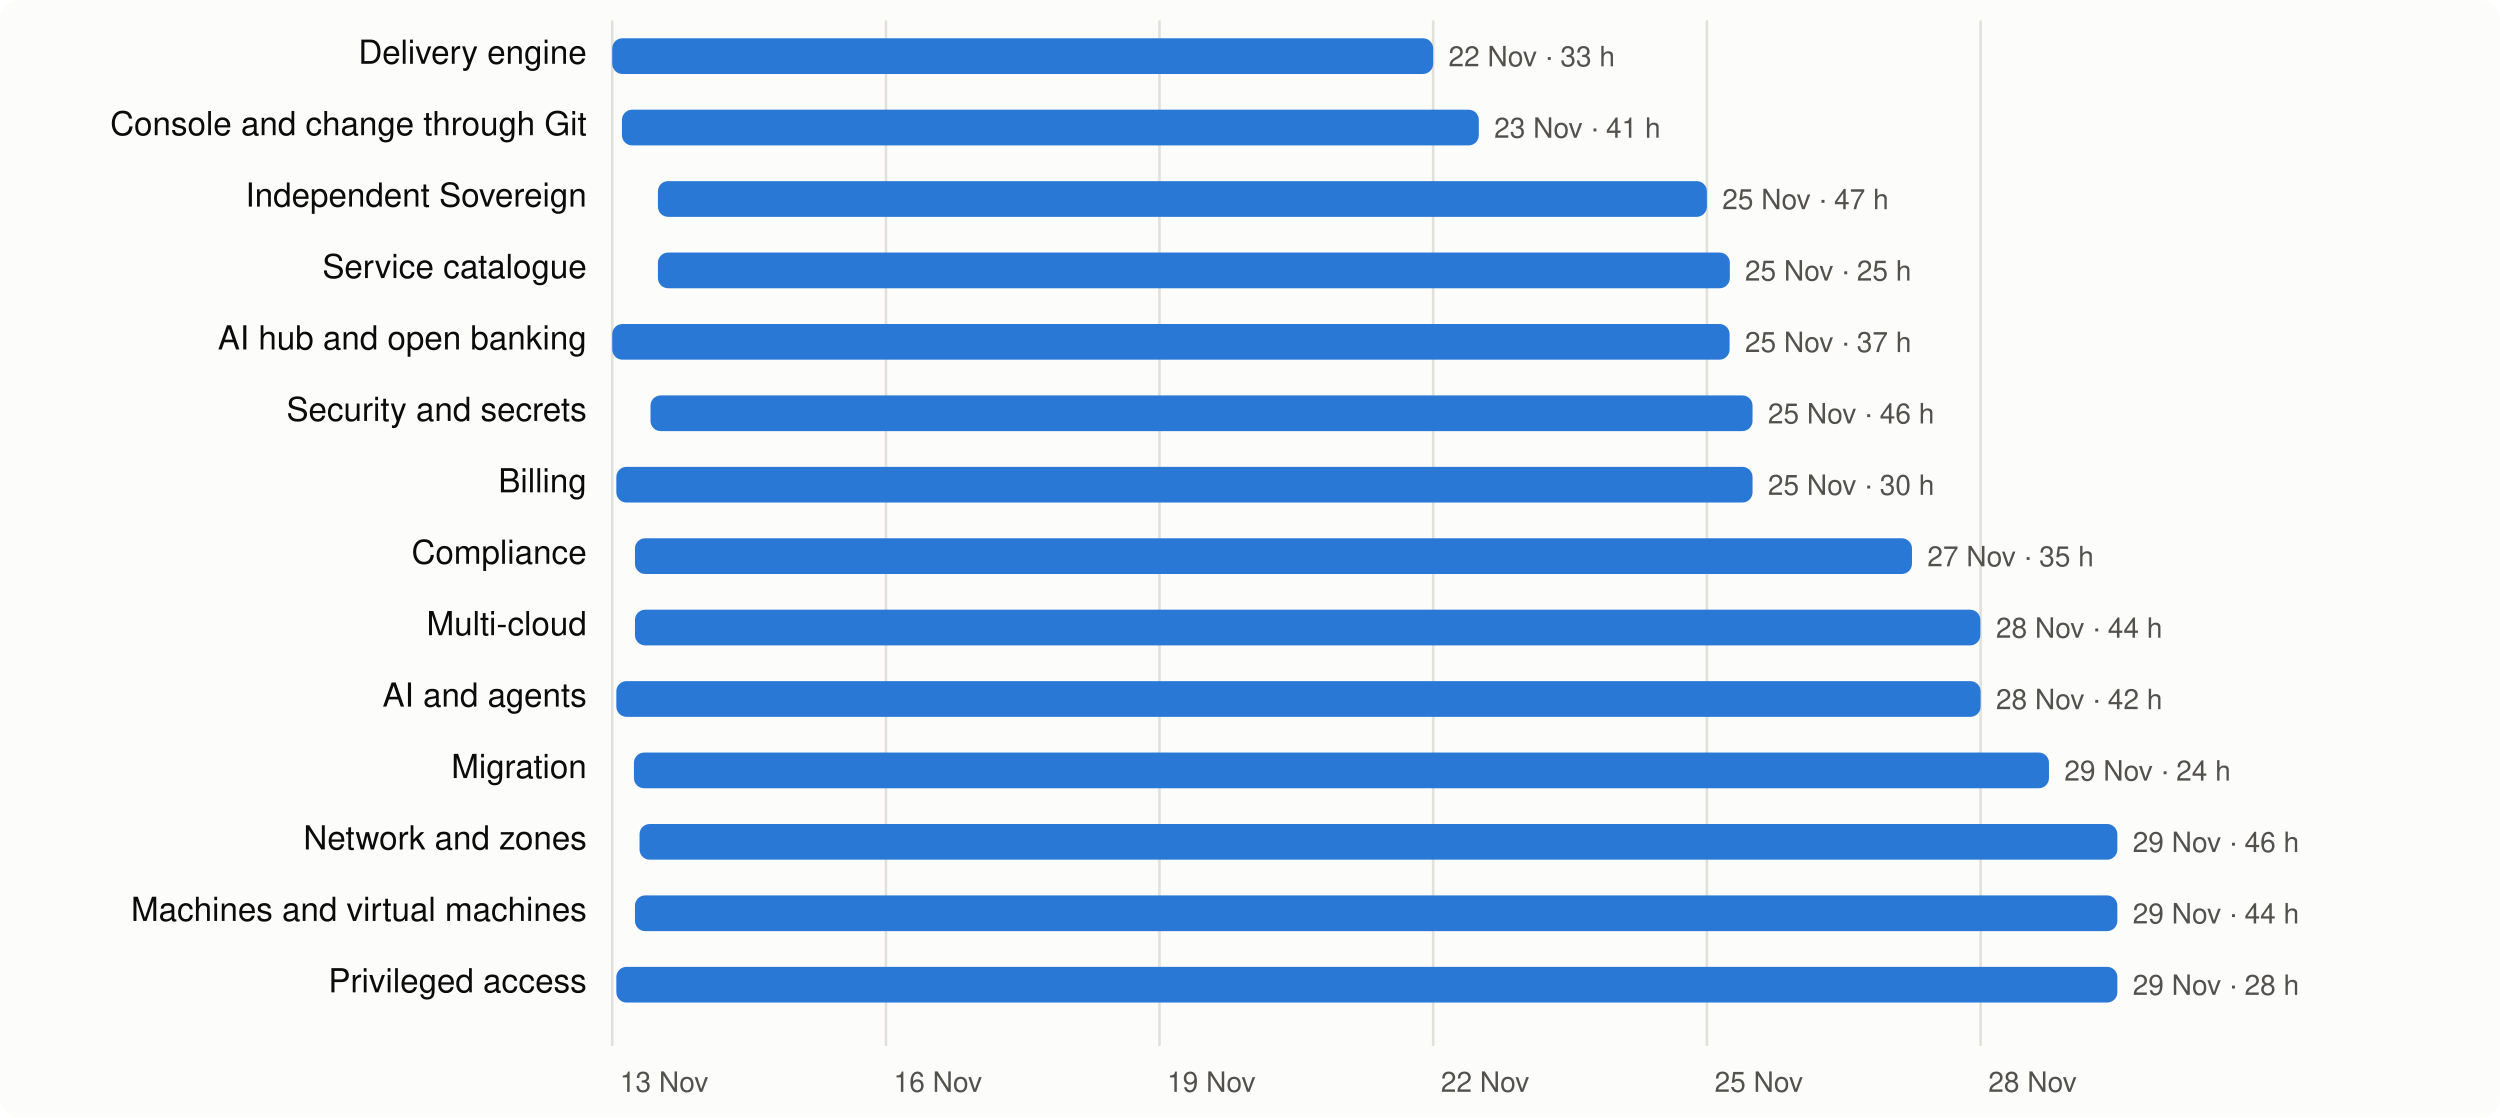
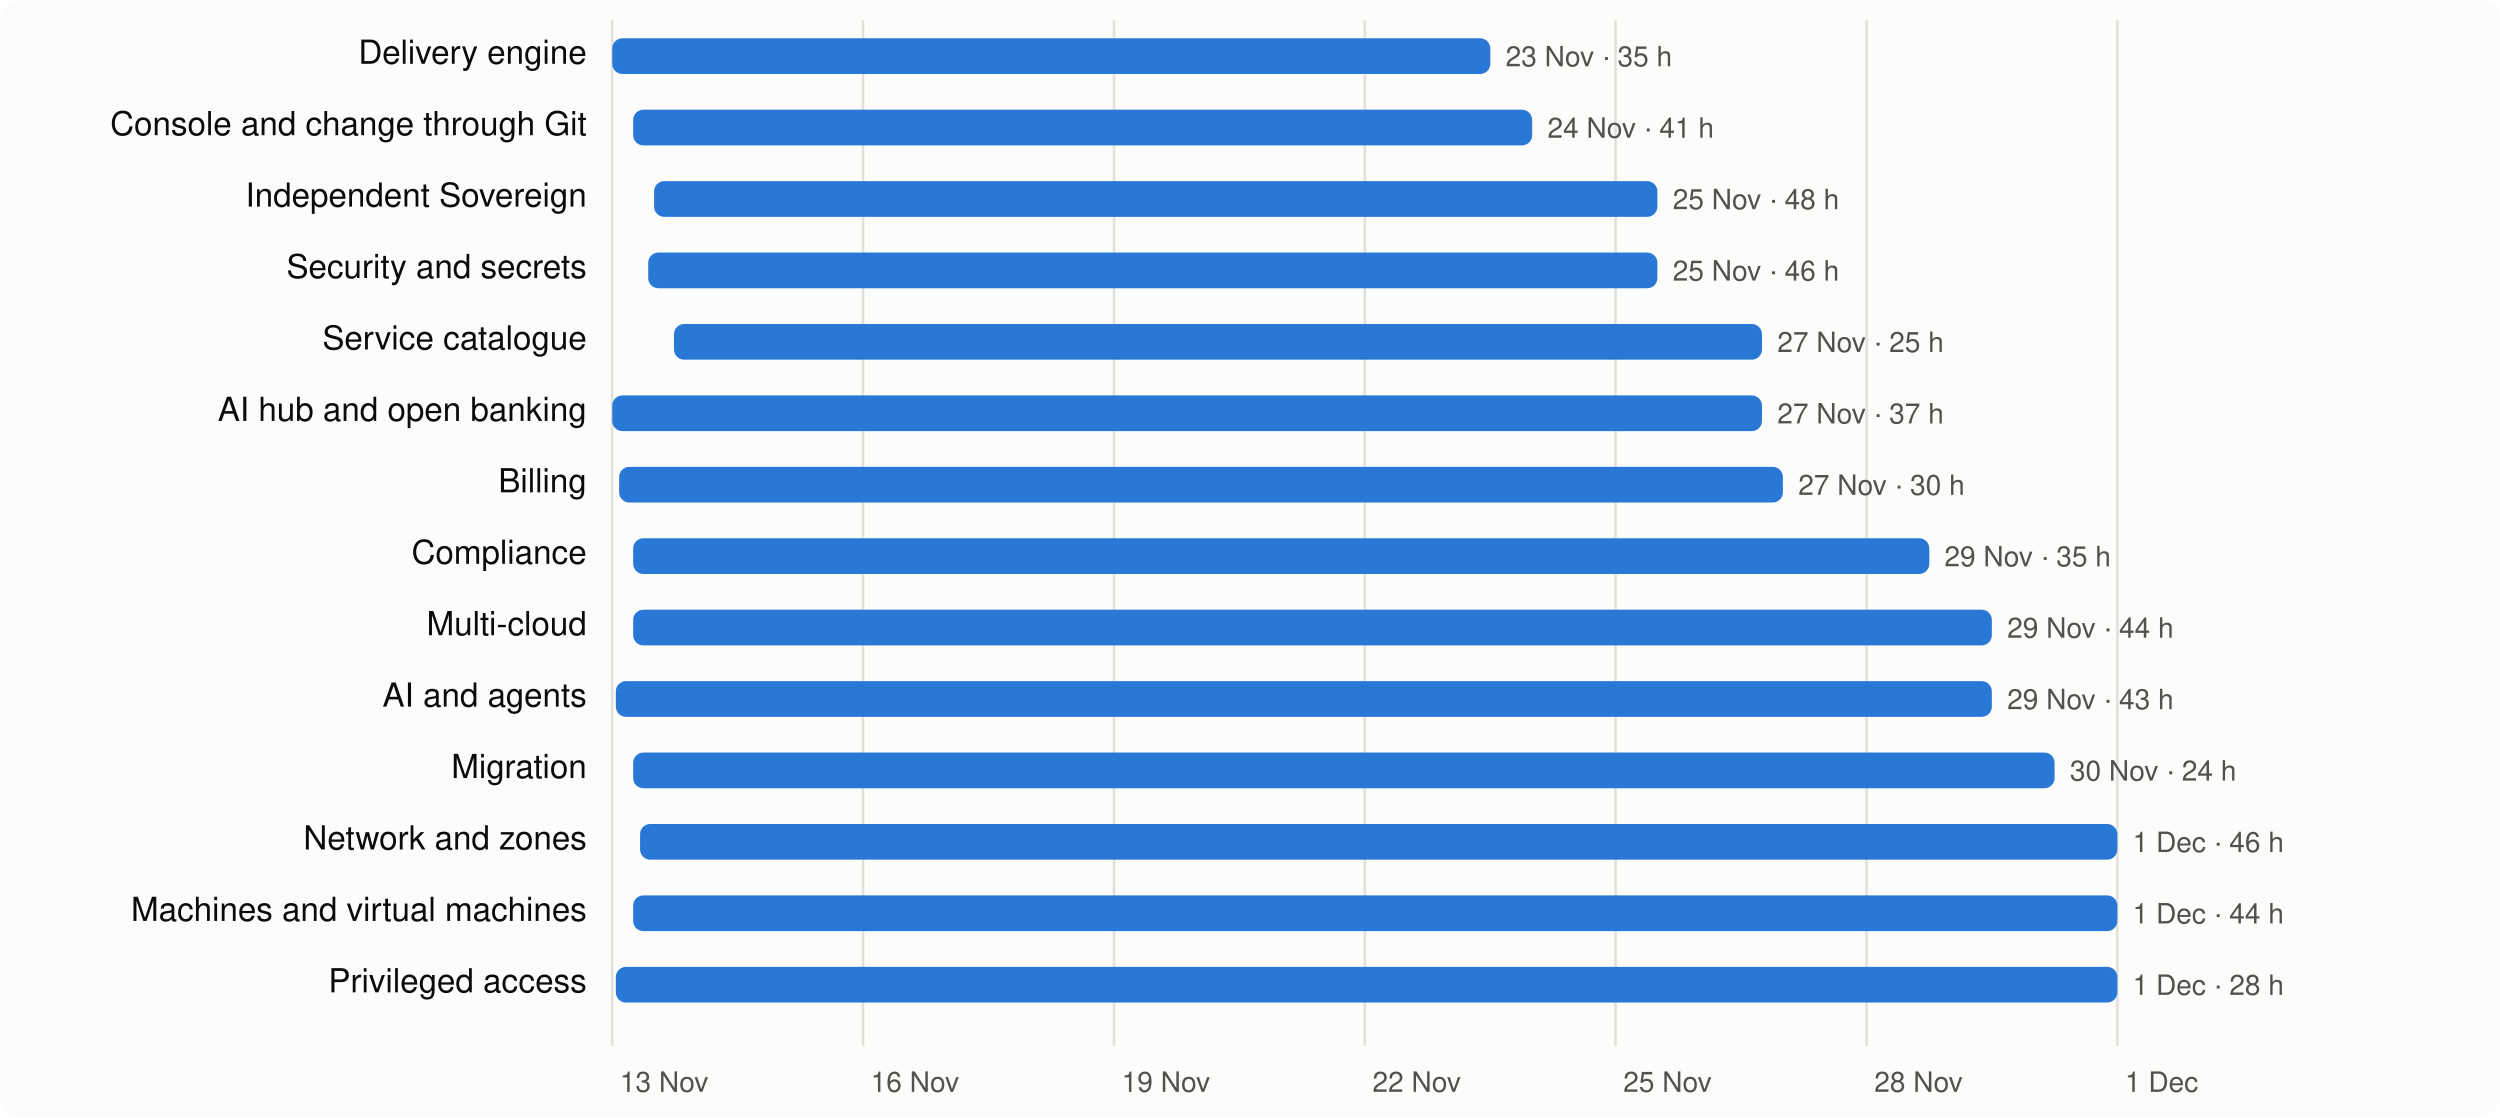
<svg xmlns="http://www.w3.org/2000/svg" viewBox="0 0 980 438" width="980" height="438" font-family="system-ui,-apple-system,Segoe UI,Helvetica,Arial,sans-serif" font-size="13">
  <rect width="980" height="438" rx="8" fill="#fcfcfb" />
  <line x1="240.0" x2="240.0" y1="8" y2="410" stroke="#e1e0d9" />
  <text x="243.0" y="428" fill="#52514e" font-size="11">13 Nov</text>
-   <line x1="347.3" x2="347.3" y1="8" y2="410" stroke="#e1e0d9" />
-   <text x="350.3" y="428" fill="#52514e" font-size="11">16 Nov</text>
-   <line x1="454.5" x2="454.5" y1="8" y2="410" stroke="#e1e0d9" />
-   <text x="457.5" y="428" fill="#52514e" font-size="11">19 Nov</text>
-   <line x1="561.8" x2="561.8" y1="8" y2="410" stroke="#e1e0d9" />
-   <text x="564.8" y="428" fill="#52514e" font-size="11">22 Nov</text>
-   <line x1="669.1" x2="669.1" y1="8" y2="410" stroke="#e1e0d9" />
-   <text x="672.1" y="428" fill="#52514e" font-size="11">25 Nov</text>
-   <line x1="776.4" x2="776.4" y1="8" y2="410" stroke="#e1e0d9" />
-   <text x="779.4" y="428" fill="#52514e" font-size="11">28 Nov</text>
+   <line x1="338.3" x2="338.3" y1="8" y2="410" stroke="#e1e0d9" />
+   <text x="341.3" y="428" fill="#52514e" font-size="11">16 Nov</text>
+   <line x1="436.7" x2="436.7" y1="8" y2="410" stroke="#e1e0d9" />
+   <text x="439.7" y="428" fill="#52514e" font-size="11">19 Nov</text>
+   <line x1="535.0" x2="535.0" y1="8" y2="410" stroke="#e1e0d9" />
+   <text x="538.0" y="428" fill="#52514e" font-size="11">22 Nov</text>
+   <line x1="633.3" x2="633.3" y1="8" y2="410" stroke="#e1e0d9" />
+   <text x="636.3" y="428" fill="#52514e" font-size="11">25 Nov</text>
+   <line x1="731.7" x2="731.7" y1="8" y2="410" stroke="#e1e0d9" />
+   <text x="734.7" y="428" fill="#52514e" font-size="11">28 Nov</text>
+   <line x1="830.0" x2="830.0" y1="8" y2="410" stroke="#e1e0d9" />
+   <text x="833.0" y="428" fill="#52514e" font-size="11">1 Dec</text>
  <text x="230" y="25" text-anchor="end" fill="#0b0b0b">Delivery engine</text>
-   <rect x="240.0" y="15" width="321.8" height="14" rx="4" fill="#2a78d6" />
-   <text x="567.8" y="26" fill="#52514e" font-size="11">22 Nov · 33 h</text>
+   <rect x="240.0" y="15" width="344.2" height="14" rx="4" fill="#2a78d6" />
+   <text x="590.2" y="26" fill="#52514e" font-size="11">23 Nov · 35 h</text>
  <text x="230" y="53" text-anchor="end" fill="#0b0b0b">Console and change through Git</text>
-   <rect x="243.8" y="43" width="335.9" height="14" rx="4" fill="#2a78d6" />
-   <text x="585.7" y="54" fill="#52514e" font-size="11">23 Nov · 41 h</text>
+   <rect x="248.2" y="43" width="352.4" height="14" rx="4" fill="#2a78d6" />
+   <text x="606.6" y="54" fill="#52514e" font-size="11">24 Nov · 41 h</text>
  <text x="230" y="81" text-anchor="end" fill="#0b0b0b">Independent Sovereign</text>
-   <rect x="257.9" y="71" width="411.2" height="14" rx="4" fill="#2a78d6" />
-   <text x="675.1" y="82" fill="#52514e" font-size="11">25 Nov · 47 h</text>
-   <text x="230" y="109" text-anchor="end" fill="#0b0b0b">Service catalogue</text>
-   <rect x="257.9" y="99" width="420.2" height="14" rx="4" fill="#2a78d6" />
-   <text x="684.0" y="110" fill="#52514e" font-size="11">25 Nov · 25 h</text>
-   <text x="230" y="137" text-anchor="end" fill="#0b0b0b">AI hub and open banking</text>
-   <rect x="240.0" y="127" width="438.0" height="14" rx="4" fill="#2a78d6" />
-   <text x="684.0" y="138" fill="#52514e" font-size="11">25 Nov · 37 h</text>
-   <text x="230" y="165" text-anchor="end" fill="#0b0b0b">Security and secrets</text>
-   <rect x="255.0" y="155" width="432.0" height="14" rx="4" fill="#2a78d6" />
-   <text x="693.0" y="166" fill="#52514e" font-size="11">25 Nov · 46 h</text>
+   <rect x="256.4" y="71" width="393.3" height="14" rx="4" fill="#2a78d6" />
+   <text x="655.7" y="82" fill="#52514e" font-size="11">25 Nov · 48 h</text>
+   <text x="230" y="109" text-anchor="end" fill="#0b0b0b">Security and secrets</text>
+   <rect x="254.1" y="99" width="395.6" height="14" rx="4" fill="#2a78d6" />
+   <text x="655.7" y="110" fill="#52514e" font-size="11">25 Nov · 46 h</text>
+   <text x="230" y="137" text-anchor="end" fill="#0b0b0b">Service catalogue</text>
+   <rect x="264.2" y="127" width="426.5" height="14" rx="4" fill="#2a78d6" />
+   <text x="696.7" y="138" fill="#52514e" font-size="11">27 Nov · 25 h</text>
+   <text x="230" y="165" text-anchor="end" fill="#0b0b0b">AI hub and open banking</text>
+   <rect x="240.0" y="155" width="450.7" height="14" rx="4" fill="#2a78d6" />
+   <text x="696.7" y="166" fill="#52514e" font-size="11">27 Nov · 37 h</text>
  <text x="230" y="193" text-anchor="end" fill="#0b0b0b">Billing</text>
-   <rect x="241.6" y="183" width="445.4" height="14" rx="4" fill="#2a78d6" />
-   <text x="693.0" y="194" fill="#52514e" font-size="11">25 Nov · 30 h</text>
+   <rect x="242.7" y="183" width="456.2" height="14" rx="4" fill="#2a78d6" />
+   <text x="704.9" y="194" fill="#52514e" font-size="11">27 Nov · 30 h</text>
  <text x="230" y="221" text-anchor="end" fill="#0b0b0b">Compliance</text>
-   <rect x="248.9" y="211" width="500.6" height="14" rx="4" fill="#2a78d6" />
-   <text x="755.5" y="222" fill="#52514e" font-size="11">27 Nov · 35 h</text>
+   <rect x="248.2" y="211" width="508.1" height="14" rx="4" fill="#2a78d6" />
+   <text x="762.2" y="222" fill="#52514e" font-size="11">29 Nov · 35 h</text>
  <text x="230" y="249" text-anchor="end" fill="#0b0b0b">Multi-cloud</text>
-   <rect x="248.9" y="239" width="527.4" height="14" rx="4" fill="#2a78d6" />
-   <text x="782.4" y="250" fill="#52514e" font-size="11">28 Nov · 44 h</text>
+   <rect x="248.2" y="239" width="532.6" height="14" rx="4" fill="#2a78d6" />
+   <text x="786.8" y="250" fill="#52514e" font-size="11">29 Nov · 44 h</text>
  <text x="230" y="277" text-anchor="end" fill="#0b0b0b">AI and agents</text>
-   <rect x="241.6" y="267" width="534.8" height="14" rx="4" fill="#2a78d6" />
-   <text x="782.4" y="278" fill="#52514e" font-size="11">28 Nov · 42 h</text>
+   <rect x="241.4" y="267" width="539.4" height="14" rx="4" fill="#2a78d6" />
+   <text x="786.8" y="278" fill="#52514e" font-size="11">29 Nov · 43 h</text>
  <text x="230" y="305" text-anchor="end" fill="#0b0b0b">Migration</text>
-   <rect x="248.5" y="295" width="554.7" height="14" rx="4" fill="#2a78d6" />
-   <text x="809.2" y="306" fill="#52514e" font-size="11">29 Nov · 24 h</text>
+   <rect x="248.2" y="295" width="557.2" height="14" rx="4" fill="#2a78d6" />
+   <text x="811.4" y="306" fill="#52514e" font-size="11">30 Nov · 24 h</text>
  <text x="230" y="333" text-anchor="end" fill="#0b0b0b">Network and zones</text>
-   <rect x="250.7" y="323" width="579.3" height="14" rx="4" fill="#2a78d6" />
-   <text x="836.0" y="334" fill="#52514e" font-size="11">29 Nov · 46 h</text>
+   <rect x="250.9" y="323" width="579.1" height="14" rx="4" fill="#2a78d6" />
+   <text x="836.0" y="334" fill="#52514e" font-size="11">1 Dec · 46 h</text>
  <text x="230" y="361" text-anchor="end" fill="#0b0b0b">Machines and virtual machines</text>
-   <rect x="248.9" y="351" width="581.1" height="14" rx="4" fill="#2a78d6" />
-   <text x="836.0" y="362" fill="#52514e" font-size="11">29 Nov · 44 h</text>
+   <rect x="248.2" y="351" width="581.8" height="14" rx="4" fill="#2a78d6" />
+   <text x="836.0" y="362" fill="#52514e" font-size="11">1 Dec · 44 h</text>
  <text x="230" y="389" text-anchor="end" fill="#0b0b0b">Privileged access</text>
-   <rect x="241.6" y="379" width="588.4" height="14" rx="4" fill="#2a78d6" />
-   <text x="836.0" y="390" fill="#52514e" font-size="11">29 Nov · 28 h</text>
+   <rect x="241.4" y="379" width="588.6" height="14" rx="4" fill="#2a78d6" />
+   <text x="836.0" y="390" fill="#52514e" font-size="11">1 Dec · 28 h</text>
</svg>
